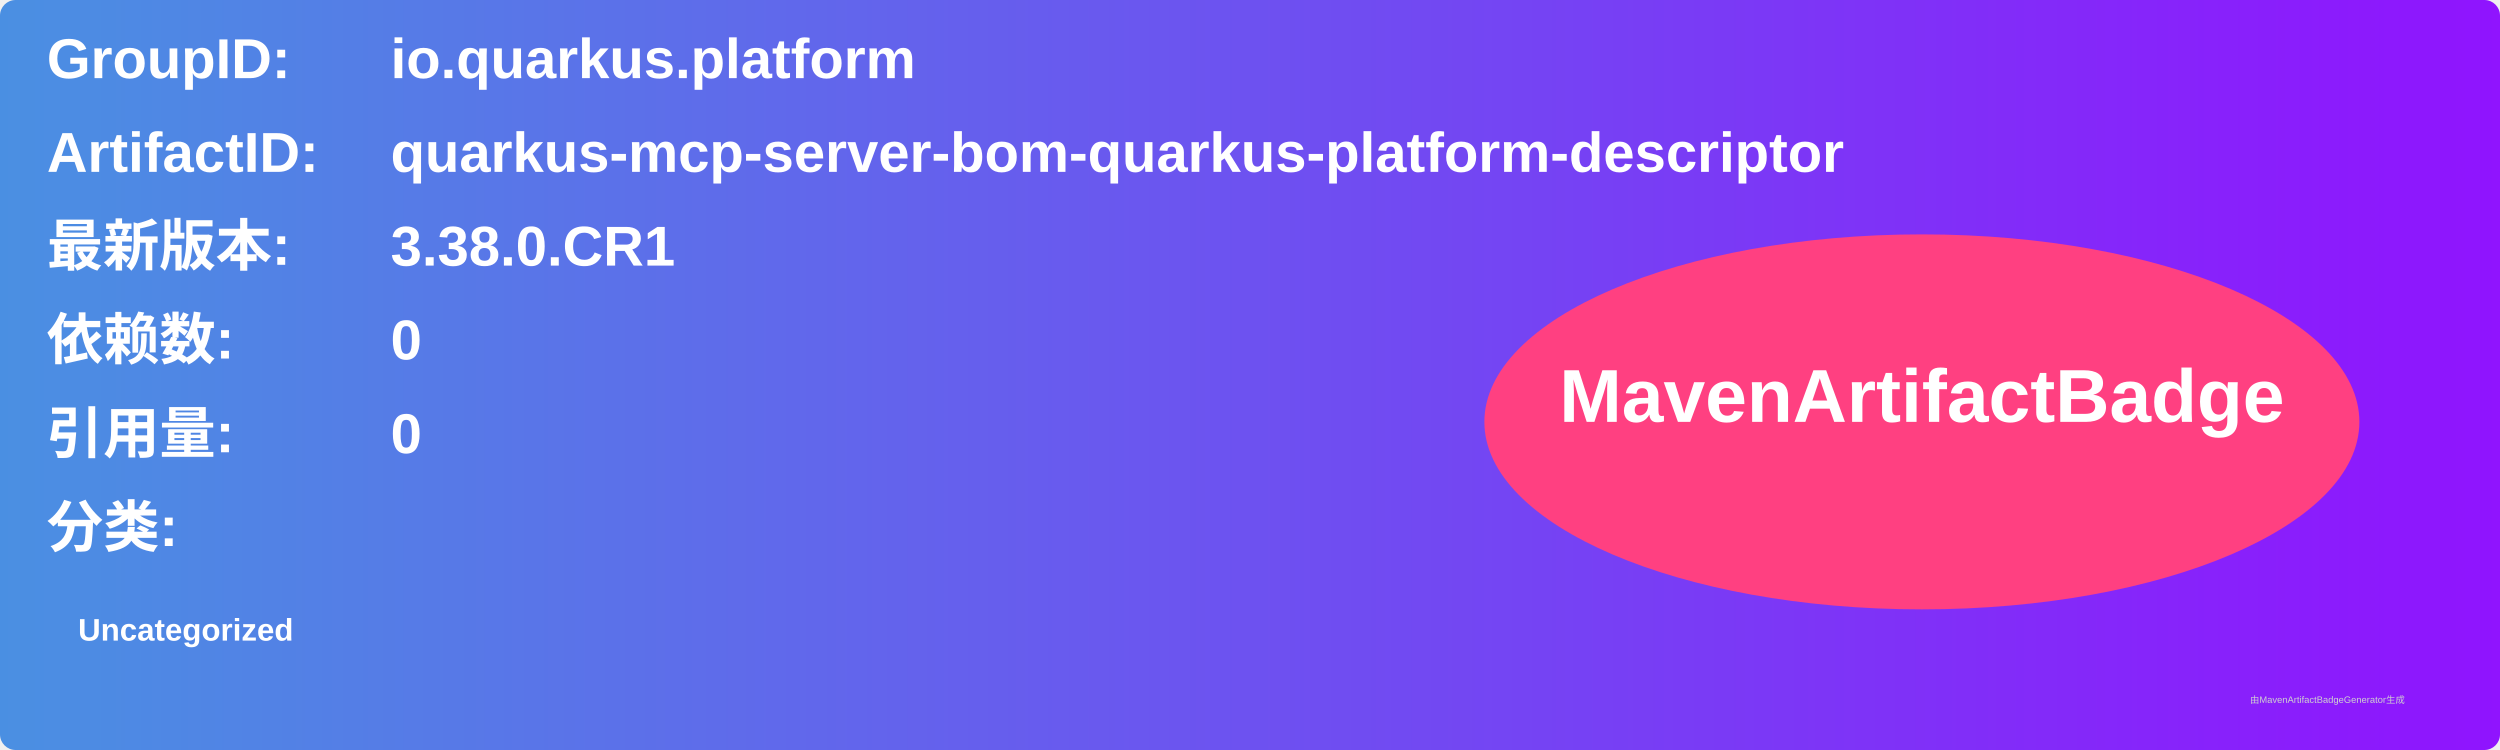
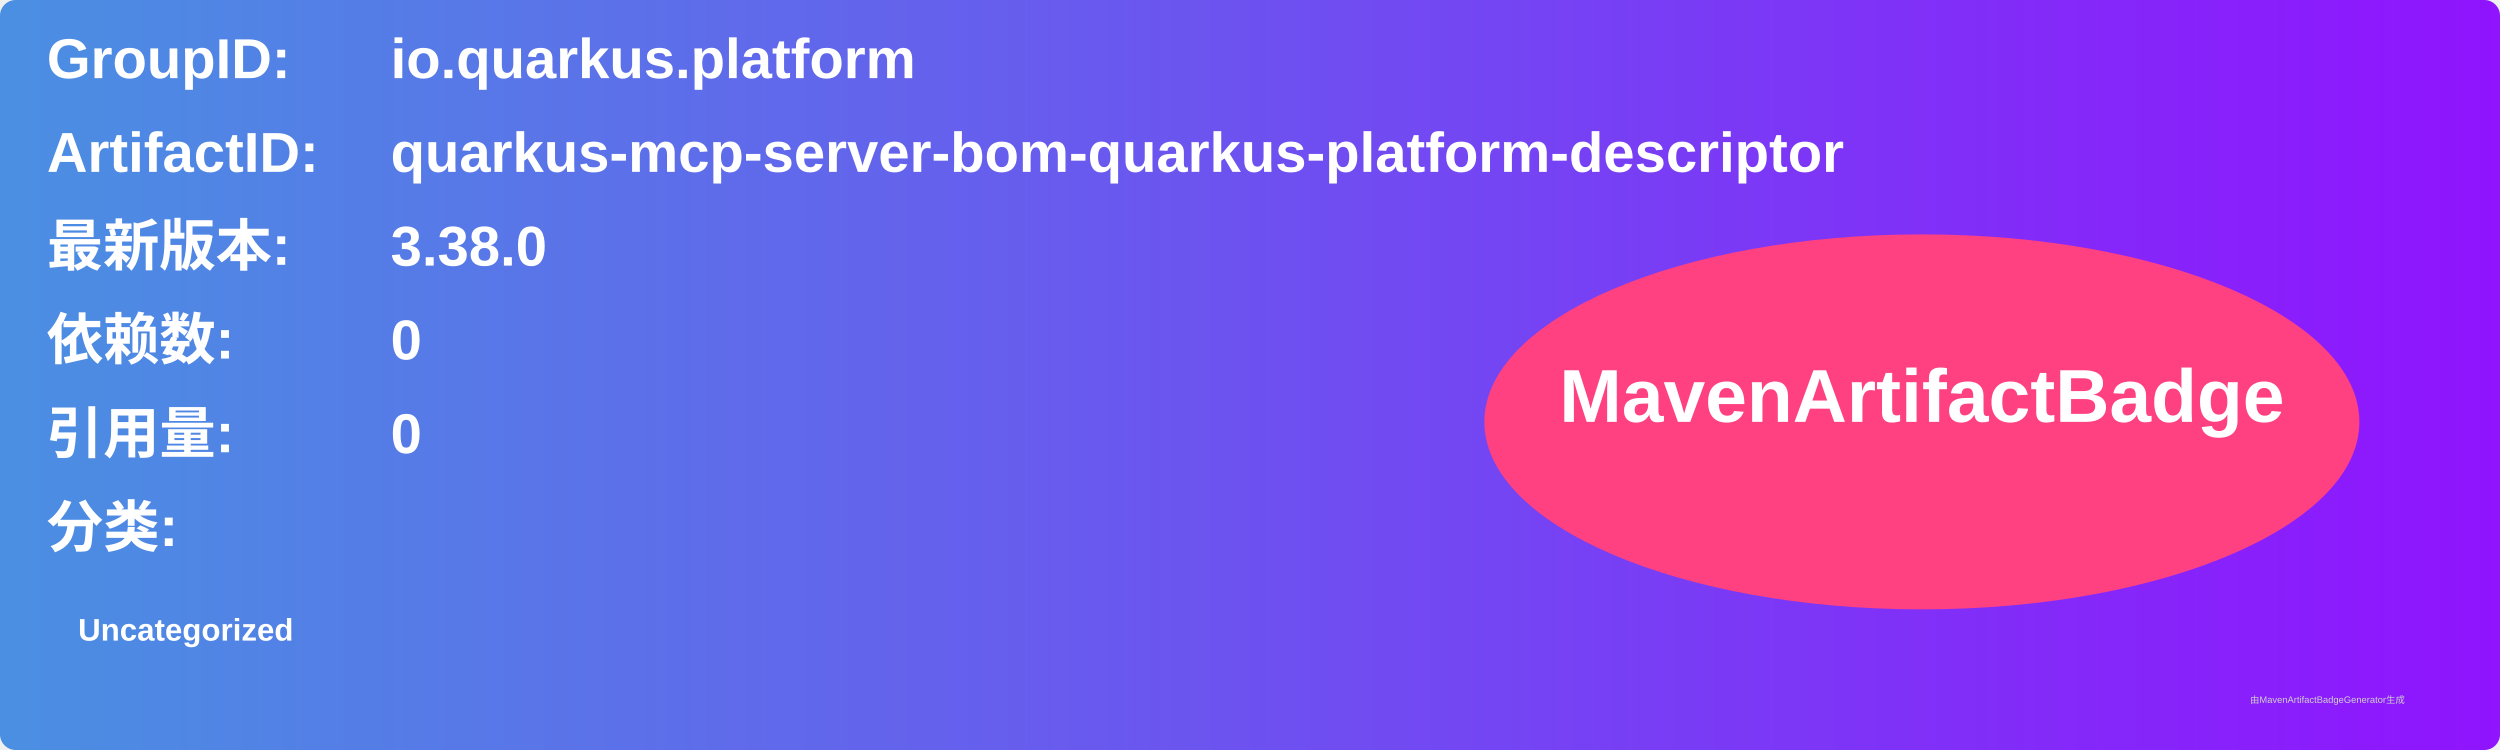
<svg xmlns="http://www.w3.org/2000/svg" width="800" height="240" viewBox="0 0 800 240">
  <linearGradient id="grad" x1="0%" y1="0%" x2="100%" y2="0%">
    <stop offset="0%" stop-color="#4a90e2" />
    <stop offset="100%" stop-color="#9013fe" />
  </linearGradient>
  <rect width="100%" height="100%" rx="5" ry="5" fill="url(#grad)" />
  <g transform="translate(15, 15)">
    <text x="0" y="10" font-family="Arial" font-size="18" fill="white" font-weight="bold" width="260">GroupID:</text>
    <text x="110" y="10" font-family="Arial" font-size="18" fill="white" font-weight="bold" width="460">io.quarkus.platform</text>
    <text x="0" y="40" font-family="Arial" font-size="18" fill="white" font-weight="bold" width="260">ArtifactID:</text>
    <text x="110" y="40" font-family="Arial" font-size="18" fill="white" font-weight="bold" width="460">quarkus-mcp-server-bom-quarkus-platform-descriptor</text>
    <text x="0" y="70" font-family="Arial" font-size="18" fill="white" font-weight="bold">最新版本:</text>
    <text x="110" y="70" font-family="Arial" font-size="18" fill="white" font-weight="bold">
-       <tspan font-weight="bold">3.38.0.CR1</tspan>
+       <tspan font-weight="bold">3.38.0</tspan>
    </text>
    <text x="0" y="100" font-family="Arial" font-size="18" fill="white" font-weight="bold">依赖数: </text>
    <text x="110" y="100" font-family="Arial" font-size="18" fill="white">
      <tspan font-weight="bold">0</tspan>
    </text>
    <text x="0" y="130" font-family="Arial" font-size="18" fill="white" font-weight="bold">引用量: </text>
    <text x="110" y="130" font-family="Arial" font-size="18" fill="white">
      <tspan font-weight="bold">0</tspan>
    </text>
    <text x="0" y="160" font-family="Arial" font-size="18" fill="white" font-weight="bold">分类:</text>
    <text x="10" y="190" font-family="Arial" font-size="10" fill="white">
      <tspan font-weight="bold">Uncategorized</tspan>
    </text>
    <ellipse cx="600" cy="120" rx="140" ry="60" fill="#ff4081" />
    <text x="600" y="120" text-anchor="middle" font-family="Arial" font-size="24" fill="white" font-weight="bold">MavenArtifactBadge</text>
  </g>
  <text x="720" y="225" font-family="Arial" font-size="3" fill="#d0d0d0">由MavenArtifactBadgeGenerator生成</text>
</svg>
